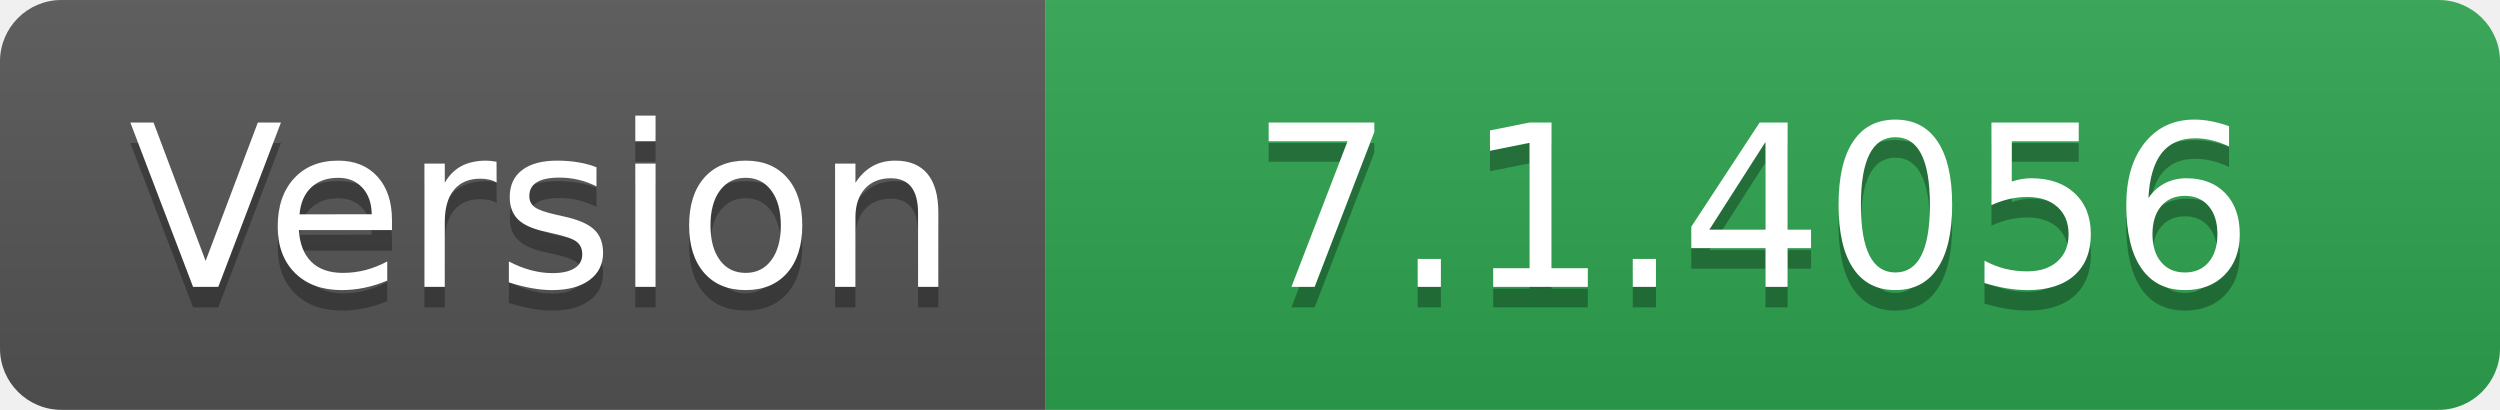
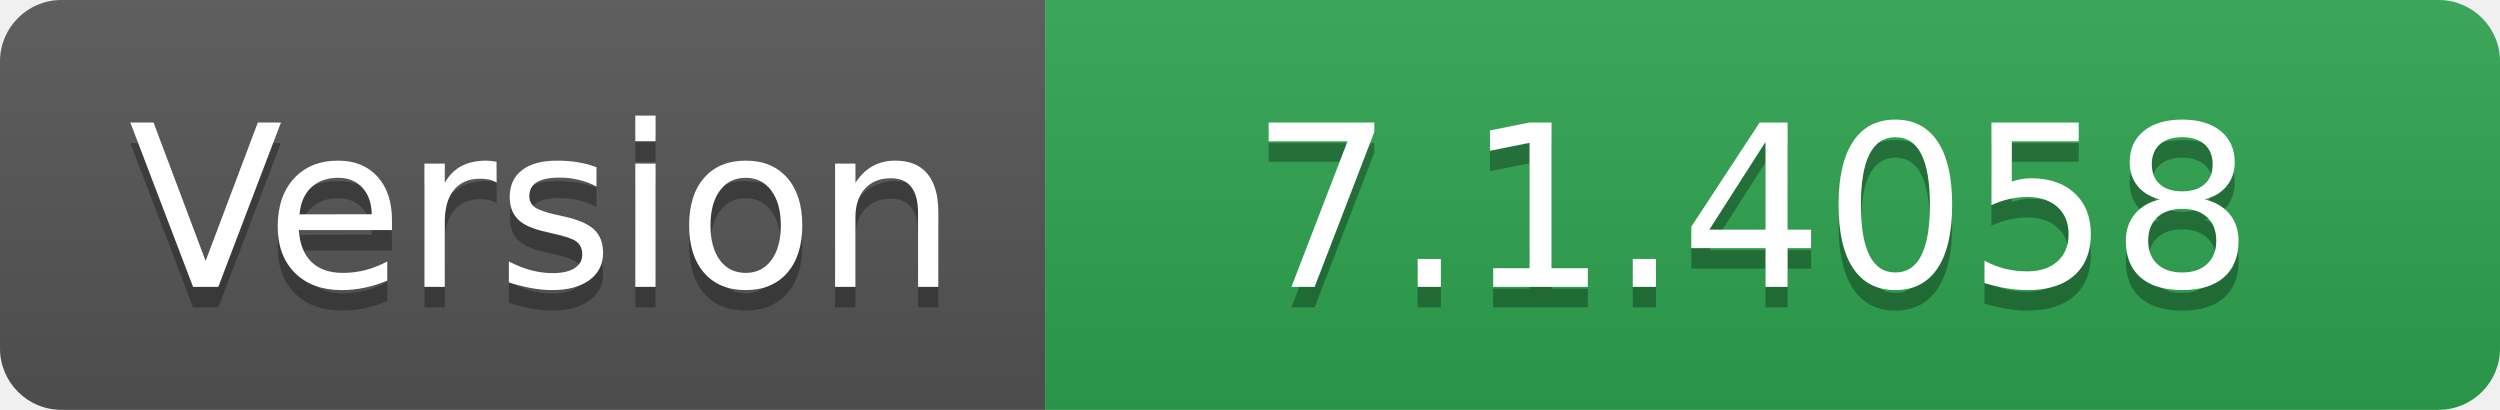
- <svg xmlns="http://www.w3.org/2000/svg" width="122" height="20" role="img" aria-label="Version: 7.1.4056">
+ <svg xmlns="http://www.w3.org/2000/svg" width="122" height="20" role="img" aria-label="Version: 7.1.4058">
  <linearGradient id="s" x2="0" y2="100%">
    <stop offset="0" stop-color="#bbb" stop-opacity=".1" />
    <stop offset="1" stop-opacity=".1" />
  </linearGradient>
  <clipPath id="r">
    <rect width="122" height="20" rx="3" fill="#fff" />
  </clipPath>
  <g clip-path="url(#r)">
    <rect width="51" height="20" fill="#555" />
    <rect x="51" width="71" height="20" fill="#2ea44f" />
    <rect width="122" height="20" fill="url(#s)" />
  </g>
  <g fill="#fff" text-anchor="middle" font-family="Verdana,Geneva,DejaVu Sans,sans-serif" text-rendering="geometricPrecision" font-size="110">
    <text aria-hidden="true" x="265" y="150" fill="#010101" fill-opacity=".3" transform="scale(.1)" textLength="410">Version</text>
    <text x="265" y="140" transform="scale(.1)" fill="#fff" textLength="410">Version</text>
-     <text aria-hidden="true" x="855" y="150" fill="#010101" fill-opacity=".3" transform="scale(.1)" textLength="610">7.1.4056</text>
-     <text x="855" y="140" transform="scale(.1)" fill="#fff" textLength="610">7.1.4056</text>
+     <text aria-hidden="true" x="855" y="150" fill="#010101" fill-opacity=".3" transform="scale(.1)" textLength="610">7.1.4058</text>
+     <text x="855" y="140" transform="scale(.1)" fill="#fff" textLength="610">7.1.4058</text>
  </g>
</svg>
